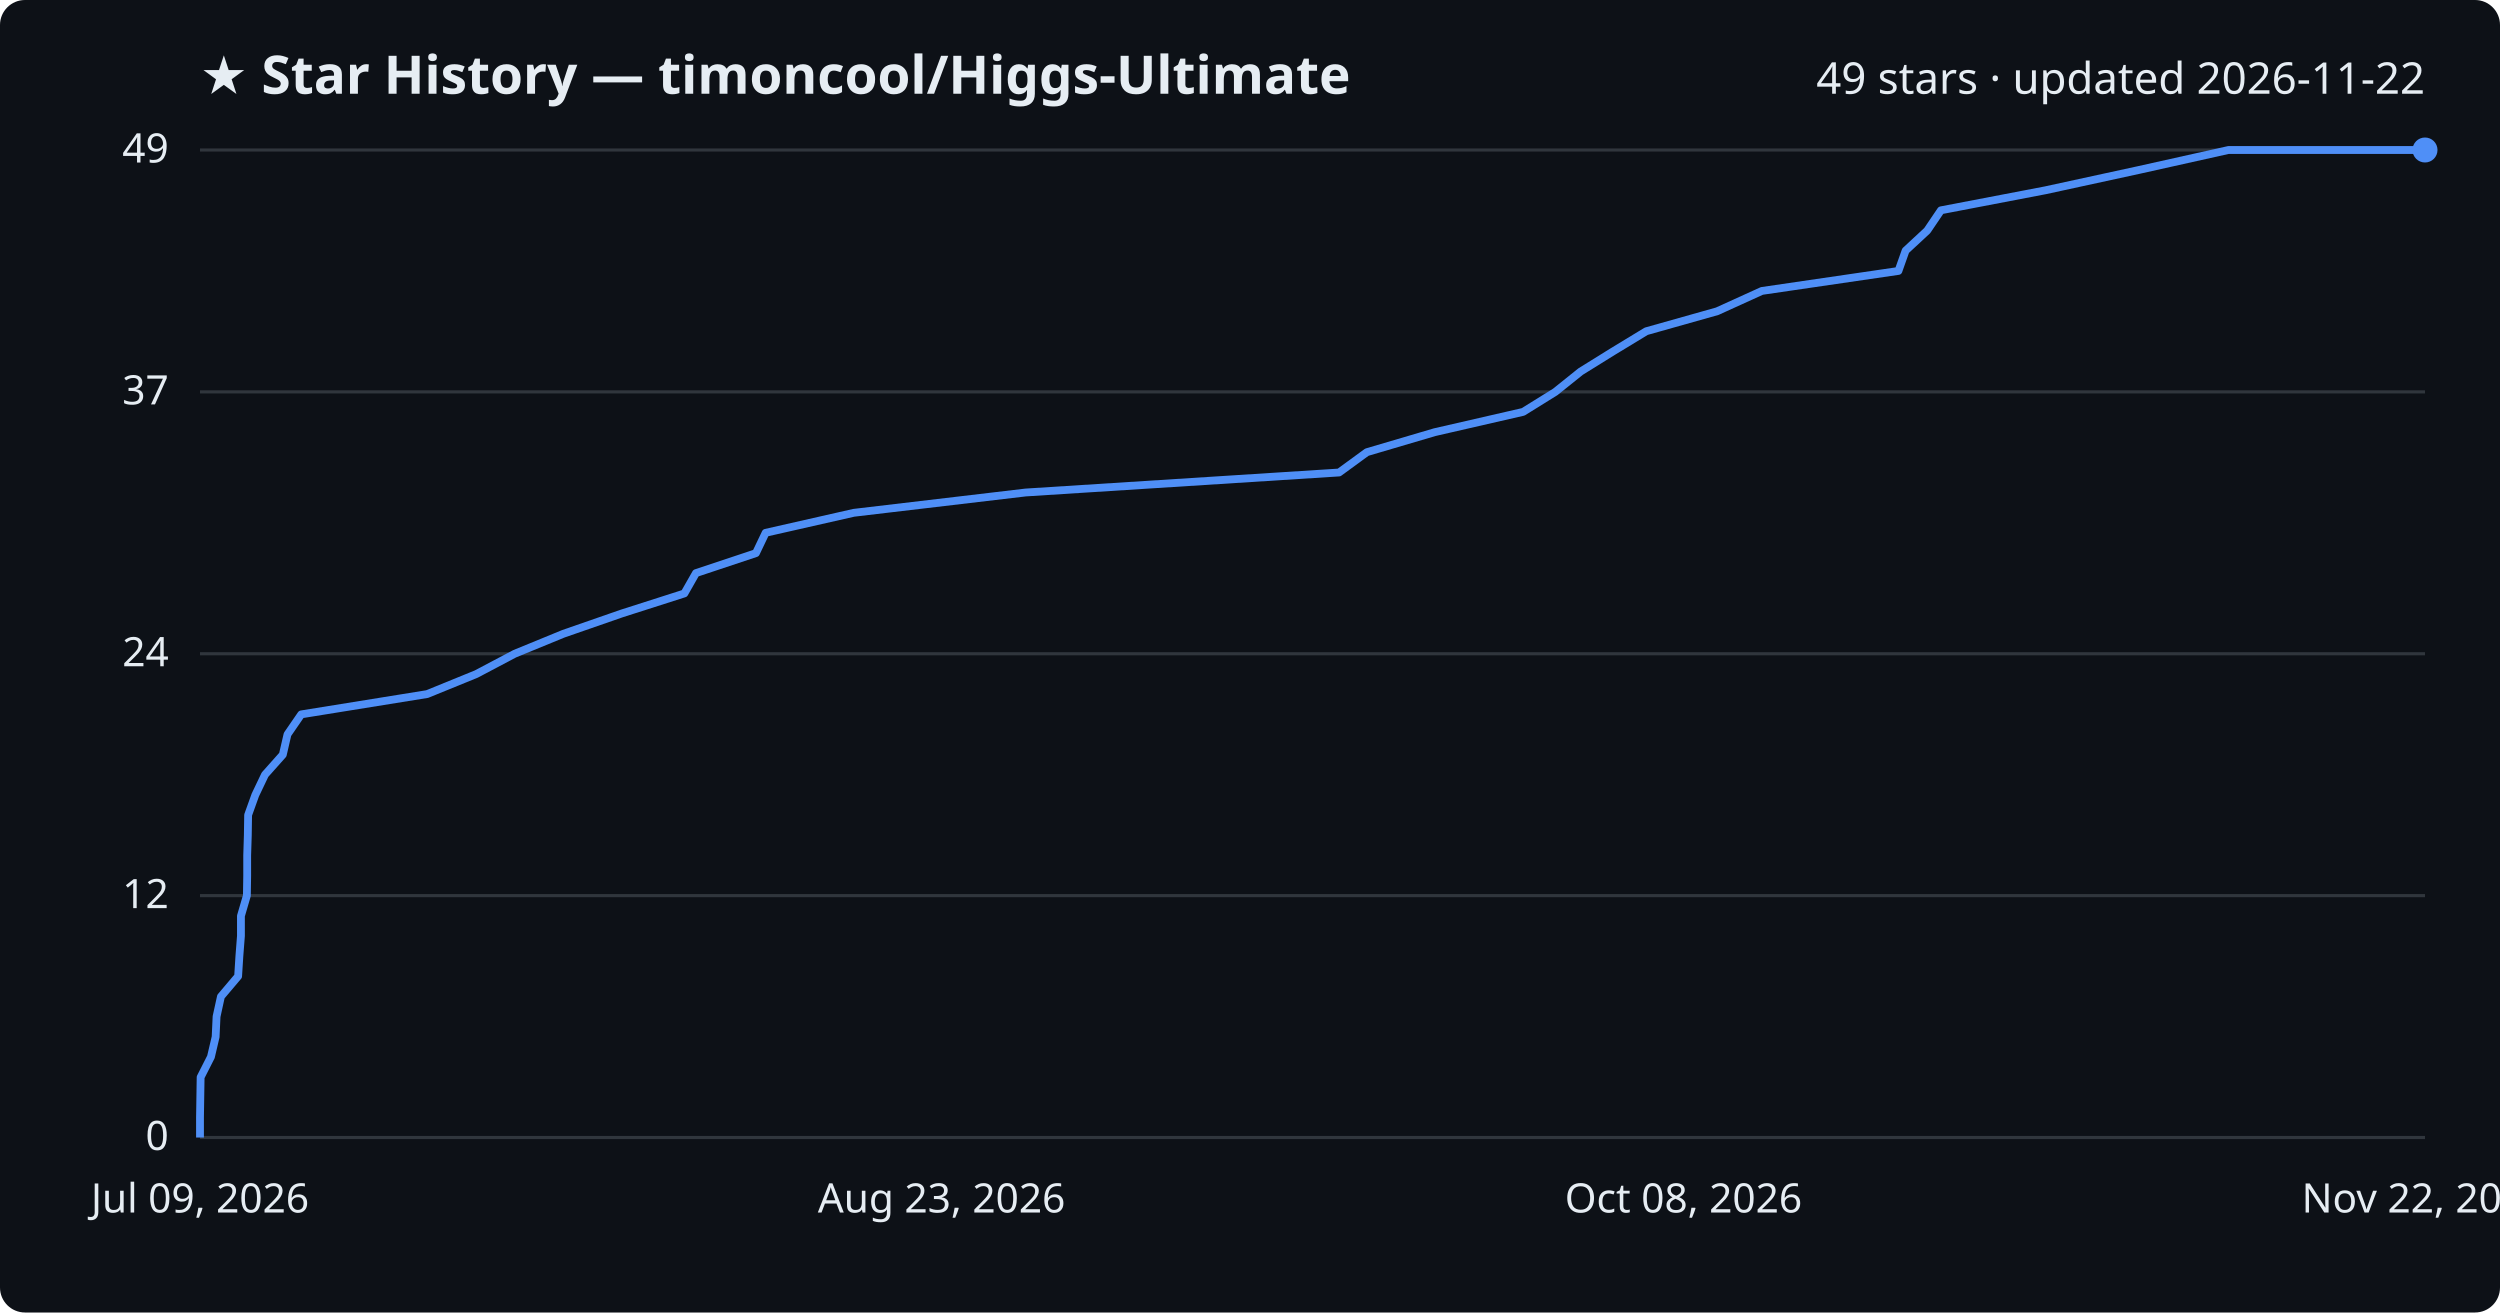
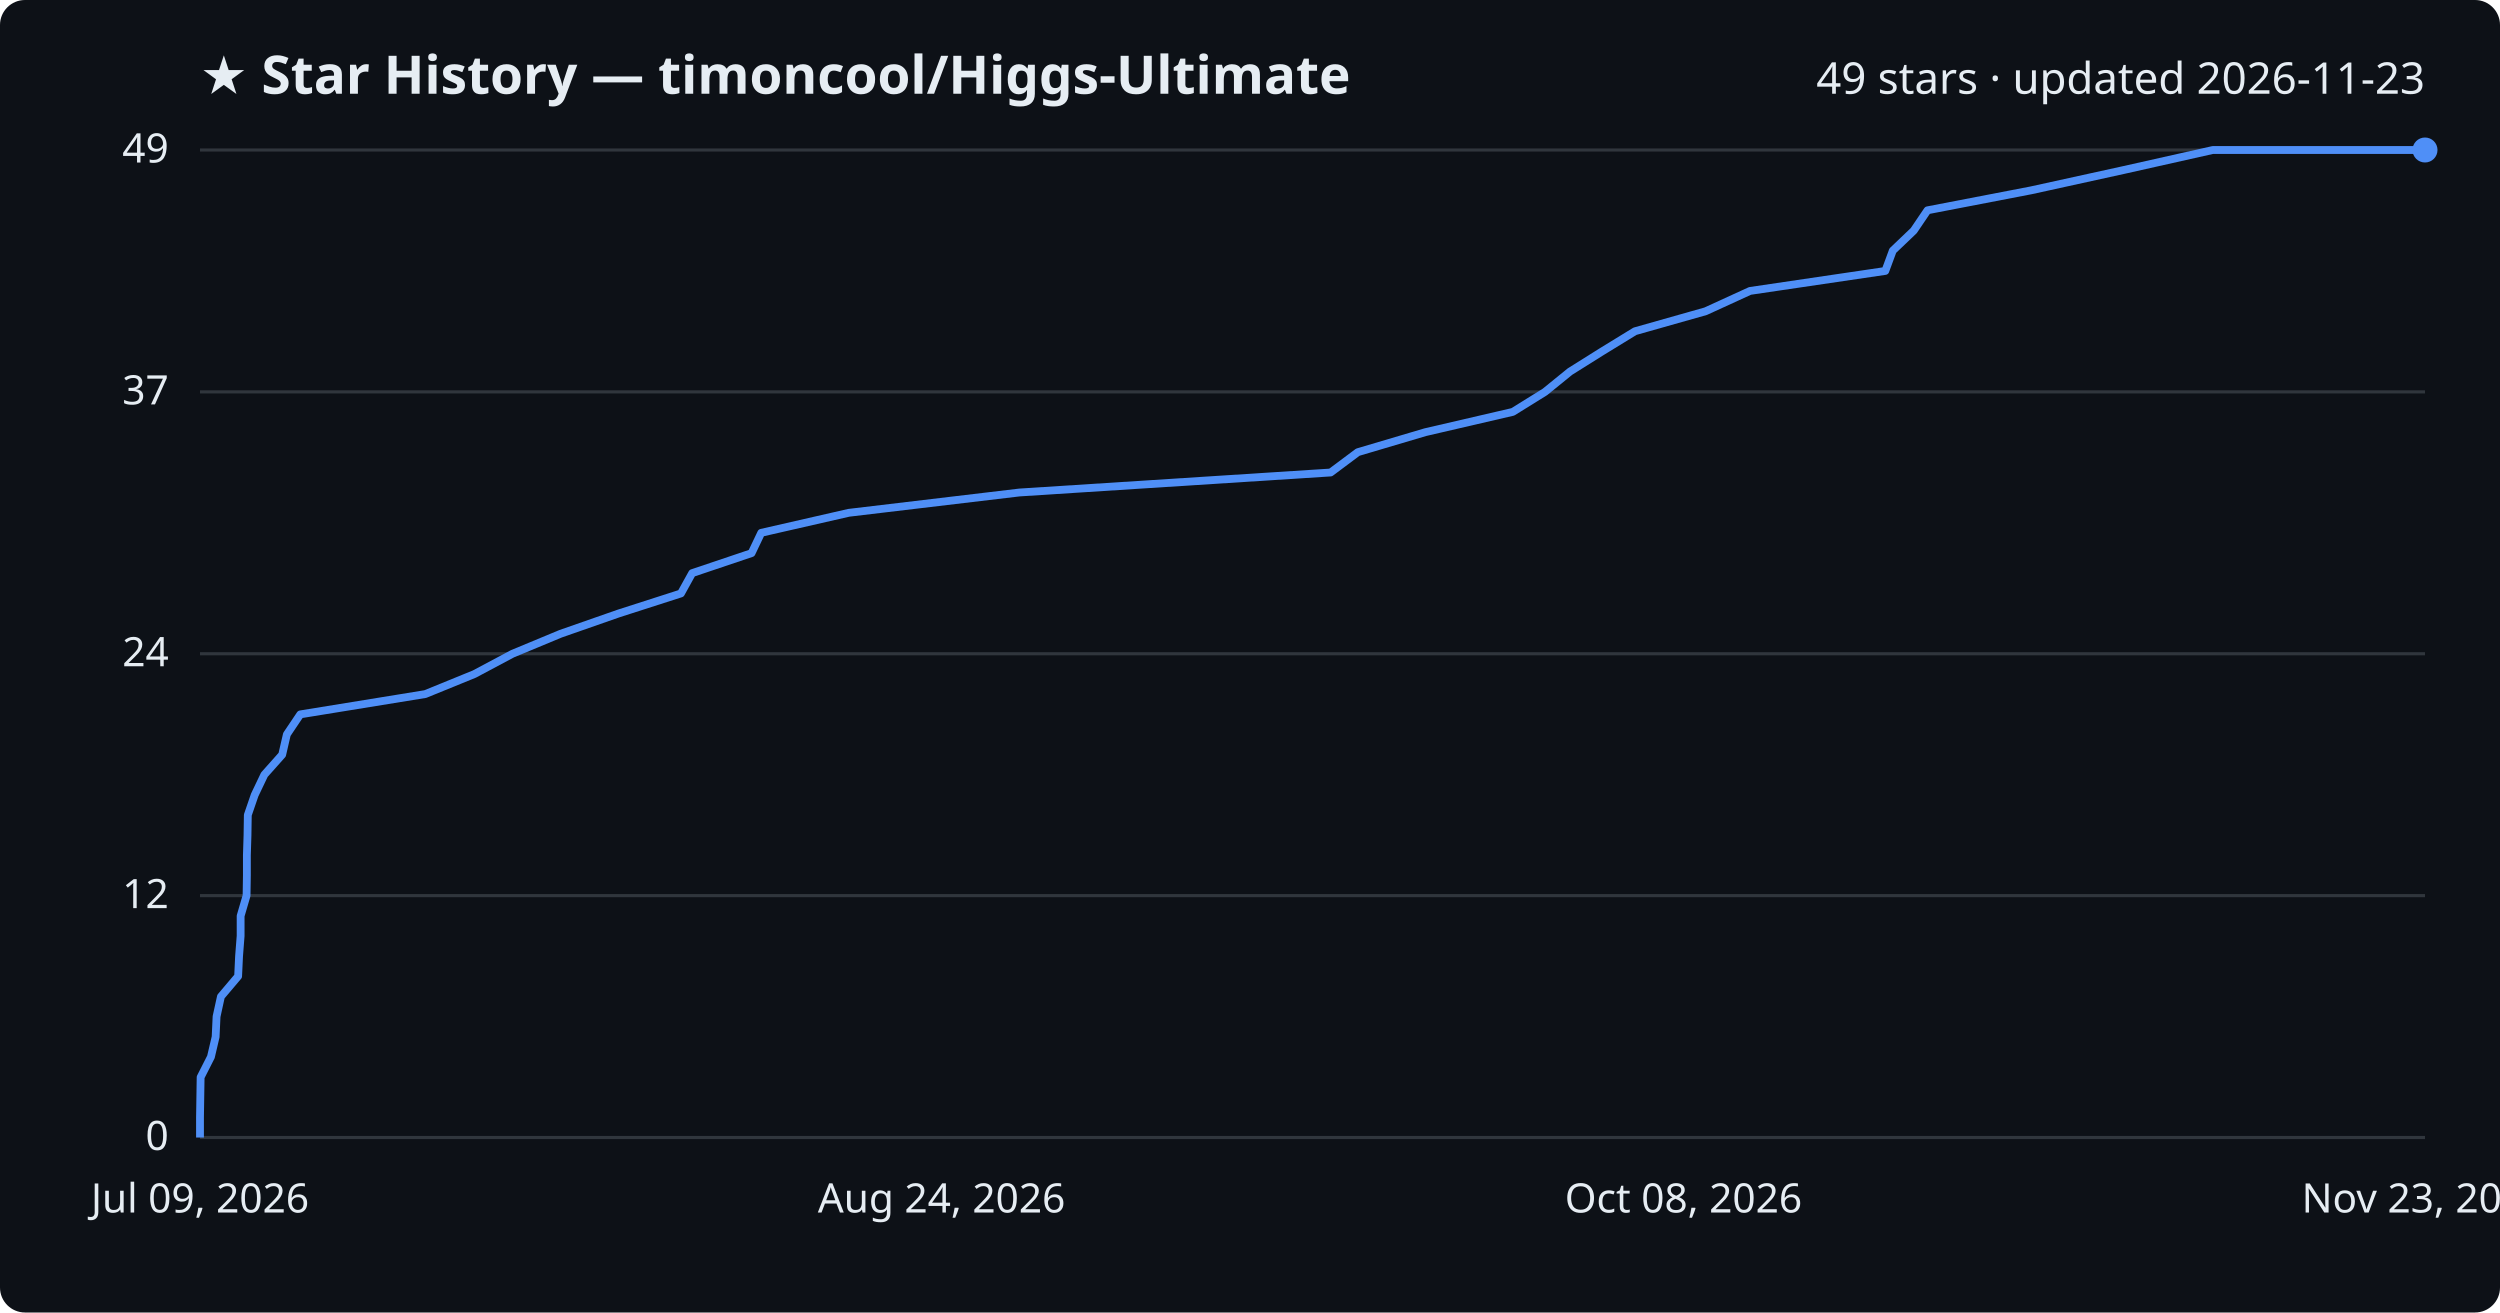
<svg xmlns="http://www.w3.org/2000/svg" viewBox="0 0 800 420" font-family="Segoe UI, sans-serif">
  <rect width="800" height="420" fill="#0d1117" rx="8" />
  <text x="64" y="30" fill="#e6edf3" font-size="17" font-weight="700">★ Star History — timoncool/Higgs-Ultimate</text>
-   <text x="776" y="30" fill="#e6edf3" font-size="14" text-anchor="end">49 stars · updated 2026-11-22</text>
+   <text x="776" y="30" fill="#e6edf3" font-size="14" text-anchor="end">49 stars · updated 2026-11-23</text>
  <line x1="64" y1="364.0" x2="776" y2="364.0" stroke="#30363d" stroke-width="1" />
  <text x="54" y="368.0" fill="#e6edf3" font-size="13" text-anchor="end">0</text>
  <line x1="64" y1="286.6" x2="776" y2="286.6" stroke="#30363d" stroke-width="1" />
  <text x="54" y="290.6" fill="#e6edf3" font-size="13" text-anchor="end">12</text>
  <line x1="64" y1="209.2" x2="776" y2="209.2" stroke="#30363d" stroke-width="1" />
  <text x="54" y="213.2" fill="#e6edf3" font-size="13" text-anchor="end">24</text>
  <line x1="64" y1="125.4" x2="776" y2="125.4" stroke="#30363d" stroke-width="1" />
  <text x="54" y="129.4" fill="#e6edf3" font-size="13" text-anchor="end">37</text>
  <line x1="64" y1="48.0" x2="776" y2="48.0" stroke="#30363d" stroke-width="1" />
  <text x="54" y="52.0" fill="#e6edf3" font-size="13" text-anchor="end">49</text>
-   <path d="M64.0,364.0 L64.0,357.6 L64.1,351.1 L64.2,344.7 L67.5,338.2 L69.0,331.8 L69.3,325.3 L70.7,318.9 L76.2,312.4 L76.6,306.0 L77.1,299.5 L77.1,293.1 L79.0,286.6 L79.1,280.2 L79.1,273.7 L79.3,267.3 L79.4,260.8 L81.7,254.4 L84.8,247.9 L90.5,241.5 L92.0,235.0 L96.4,228.6 L136.7,222.1 L152.4,215.7 L164.7,209.2 L180.3,202.8 L199.0,196.3 L219.0,189.9 L222.7,183.4 L241.9,177.0 L245.0,170.5 L273.2,164.1 L328.2,157.6 L428.5,151.2 L437.4,144.7 L459.1,138.3 L487.4,131.8 L497.7,125.4 L505.8,118.9 L516.1,112.5 L526.8,106.0 L549.5,99.6 L563.8,93.1 L607.5,86.7 L609.8,80.2 L616.7,73.8 L621.1,67.3 L654.5,60.9 L684.4,54.4 L713.1,48.0 L776.0,48.0" fill="none" stroke="#4f8ff7" stroke-width="2.5" stroke-linejoin="round" />
+   <path d="M64.0,364.0 L64.0,357.6 L64.1,351.1 L64.2,344.7 L67.5,338.2 L69.0,331.8 L69.3,325.3 L70.7,318.9 L76.2,312.4 L76.5,306.0 L77.0,299.5 L77.0,293.1 L78.9,286.6 L79.0,280.2 L79.0,273.7 L79.2,267.3 L79.3,260.8 L81.5,254.4 L84.6,247.9 L90.3,241.5 L91.8,235.0 L96.1,228.6 L136.1,222.1 L151.8,215.7 L164.0,209.2 L179.4,202.8 L198.0,196.3 L217.9,189.9 L221.5,183.4 L240.5,177.0 L243.6,170.5 L271.6,164.1 L326.2,157.6 L425.8,151.2 L434.5,144.7 L456.1,138.3 L484.1,131.8 L494.4,125.4 L502.4,118.9 L512.6,112.5 L523.2,106.0 L545.8,99.6 L560.0,93.1 L603.3,86.7 L605.7,80.2 L612.4,73.8 L616.8,67.3 L650.0,60.9 L679.6,54.4 L708.1,48.0 L776.0,48.0" fill="none" stroke="#4f8ff7" stroke-width="2.5" stroke-linejoin="round" />
  <circle cx="776.0" cy="48.0" r="4" fill="#4f8ff7" />
  <text x="64.0" y="388" fill="#e6edf3" font-size="13" text-anchor="middle">Jul 09, 2026</text>
-   <text x="301.3" y="388" fill="#e6edf3" font-size="13" text-anchor="middle">Aug 23, 2026</text>
+   <text x="301.3" y="388" fill="#e6edf3" font-size="13" text-anchor="middle">Aug 24, 2026</text>
  <text x="538.7" y="388" fill="#e6edf3" font-size="13" text-anchor="middle">Oct 08, 2026</text>
-   <text x="776.0" y="388" fill="#e6edf3" font-size="13" text-anchor="middle">Nov 22, 2026</text>
+   <text x="776.0" y="388" fill="#e6edf3" font-size="13" text-anchor="middle">Nov 23, 2026</text>
</svg>
